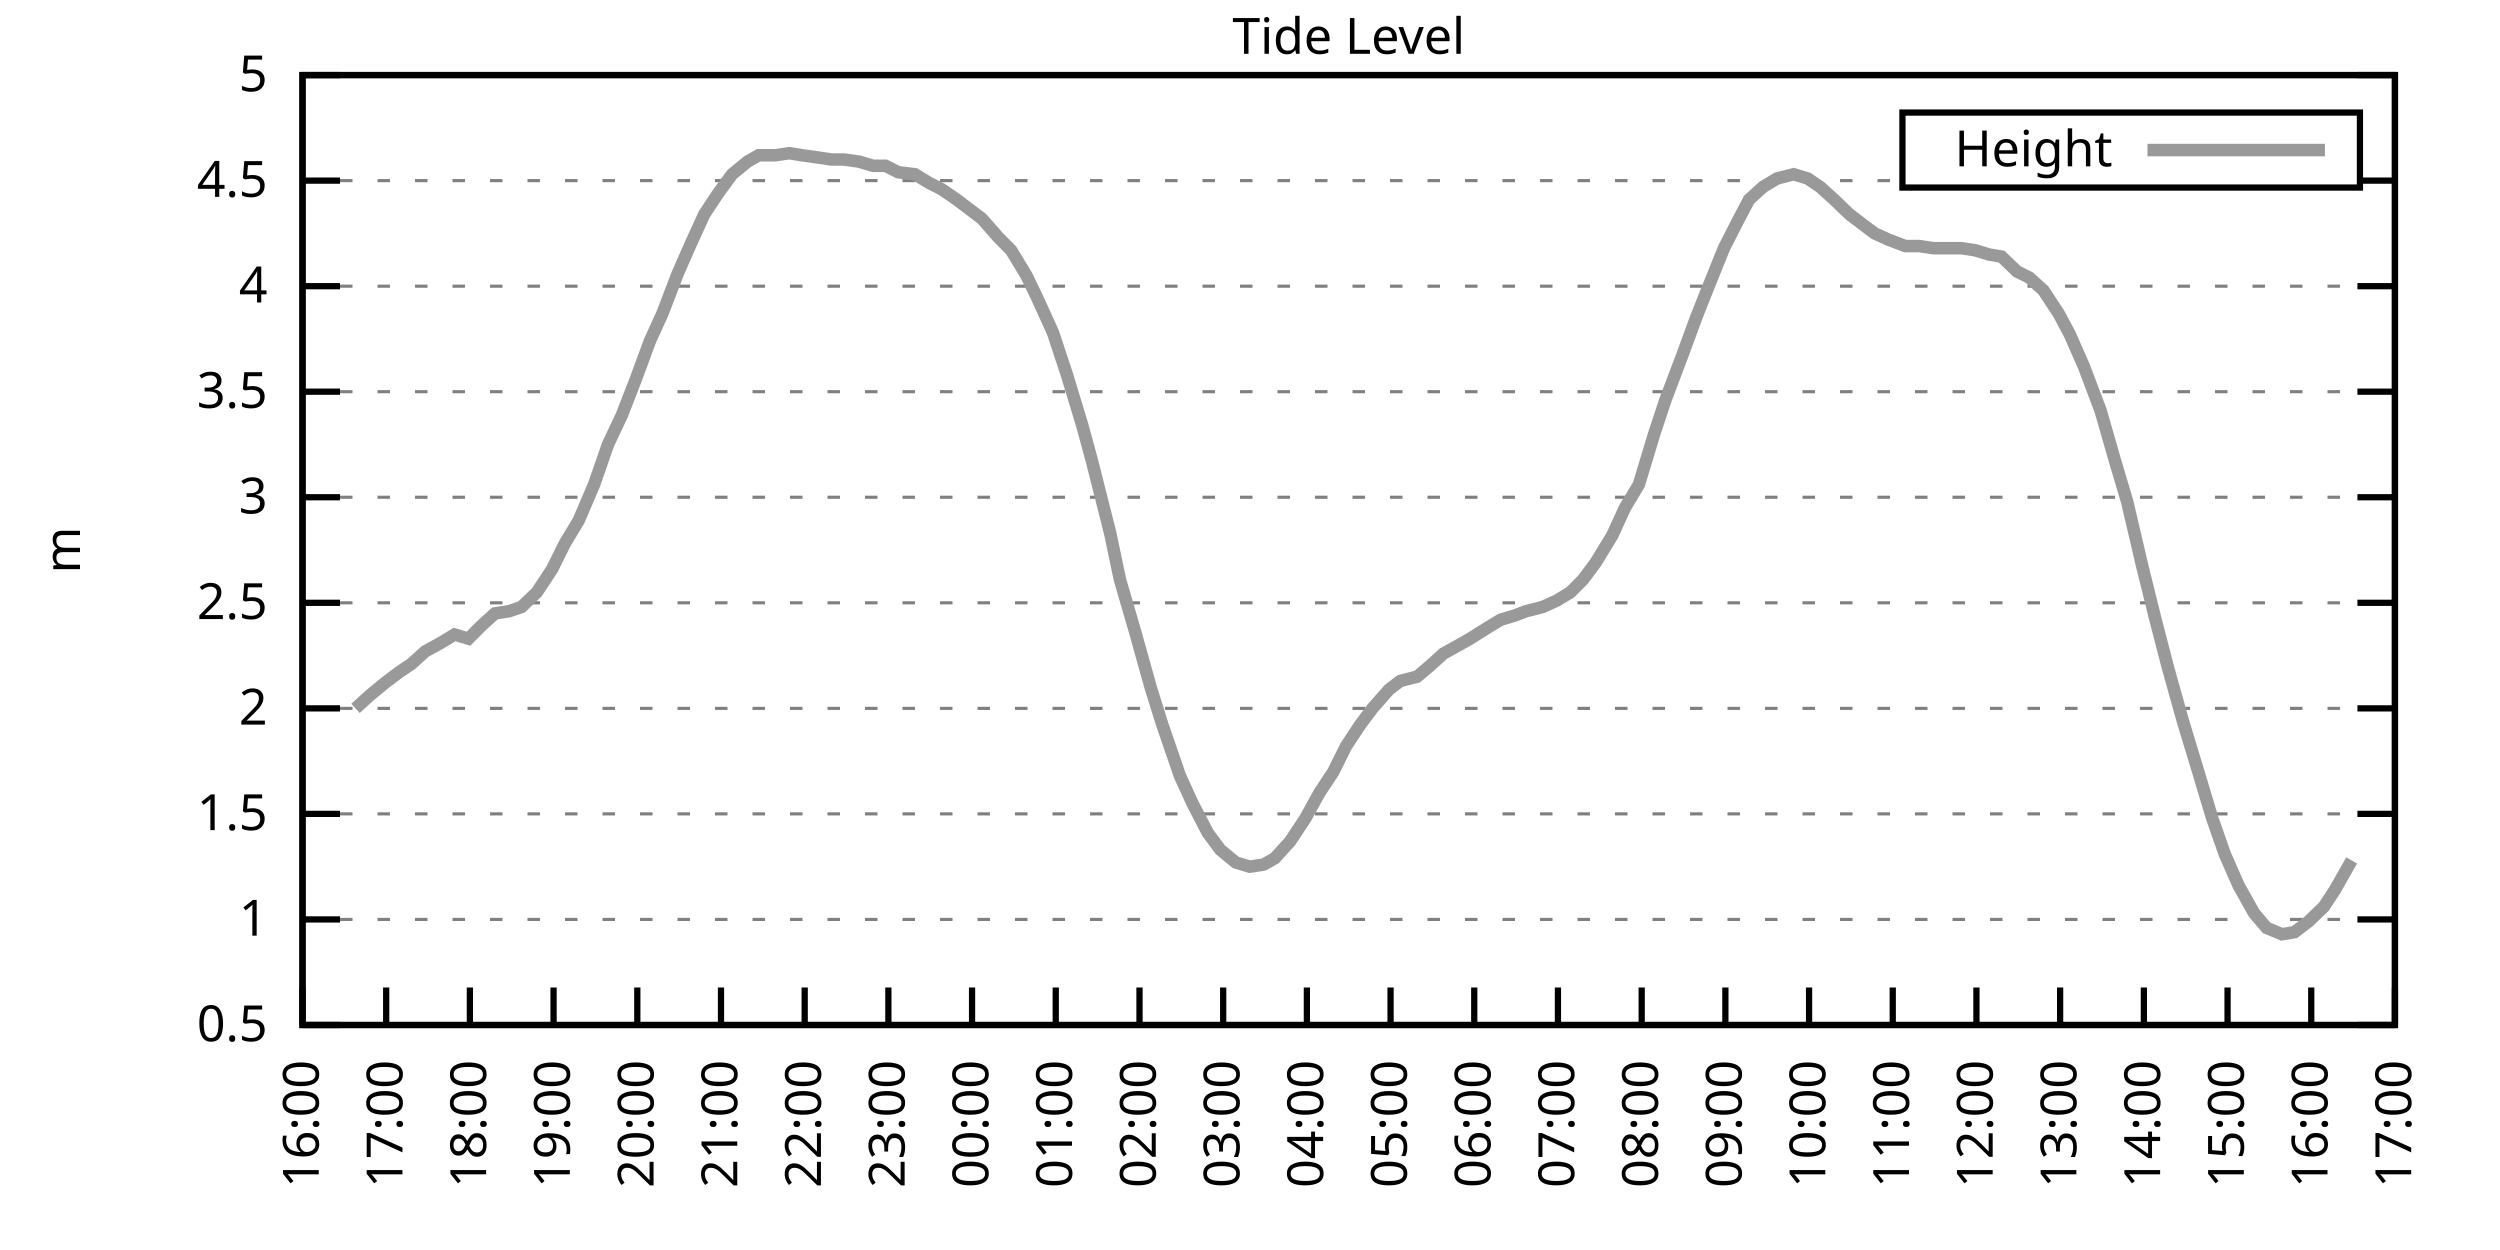
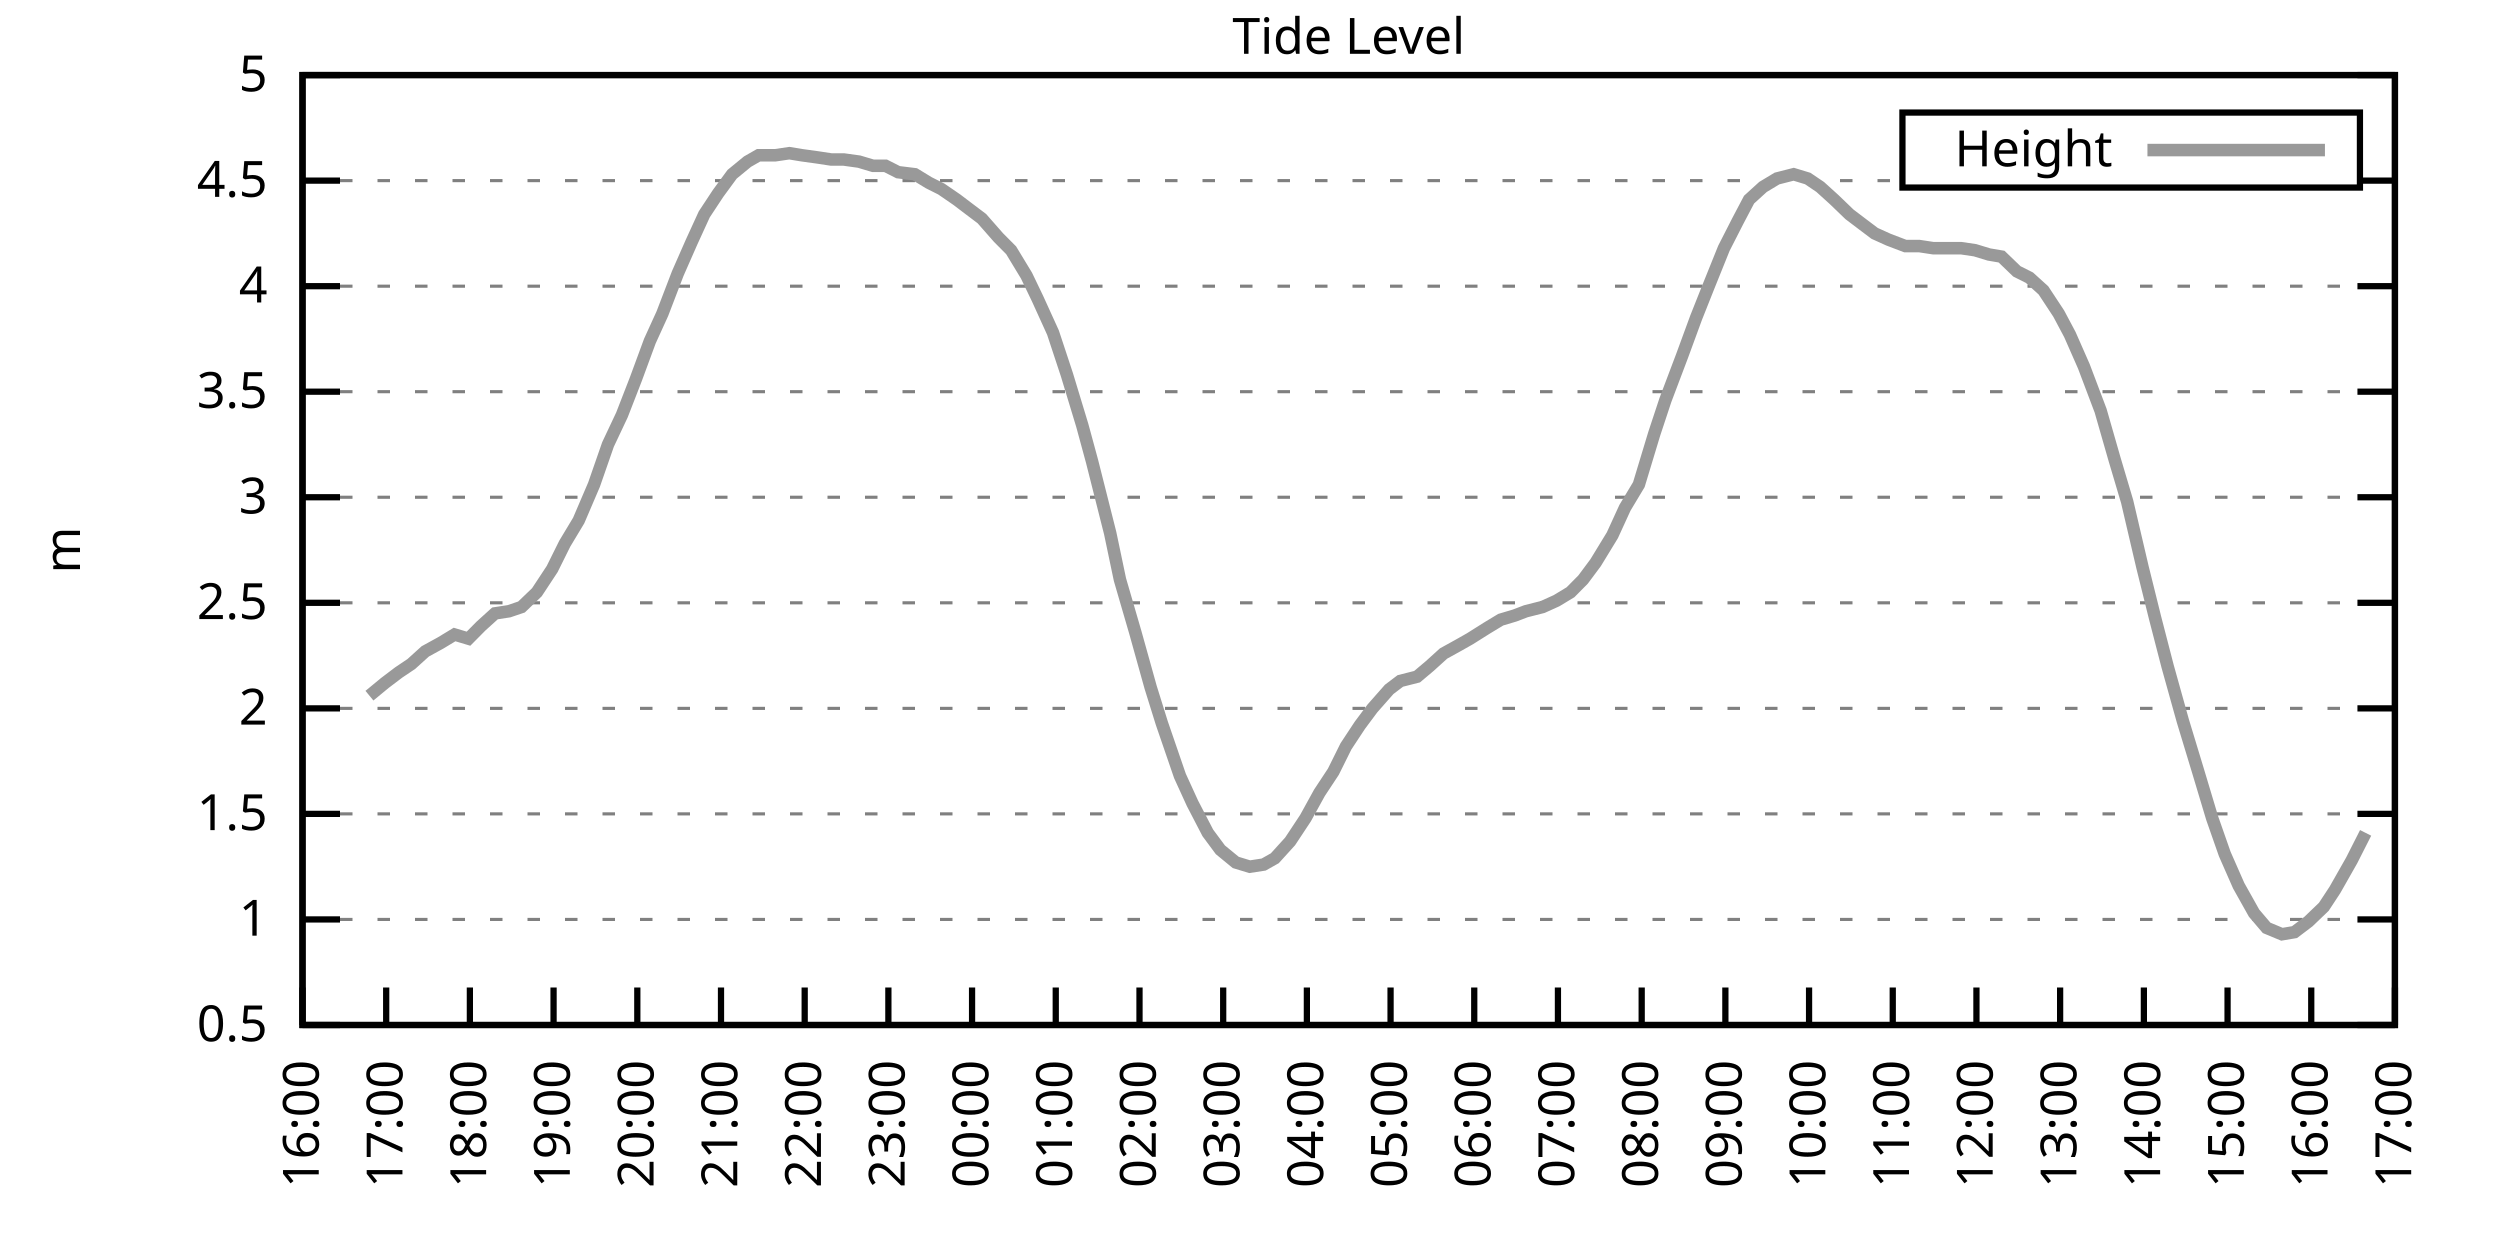
<svg xmlns="http://www.w3.org/2000/svg" xmlns:xlink="http://www.w3.org/1999/xlink" width="400" height="200" viewBox="0 0 400 200">
  <g id="gnuplot_canvas">
    <rect x="0" y="0" width="400" height="200" fill="none" />
    <defs>
      <circle id="gpDot" r="0.5" stroke-width="0.5" stroke="currentColor" />
      <path id="gpPt0" stroke-width="0.333" stroke="currentColor" d="M-1,0 h2 M0,-1 v2" />
      <path id="gpPt1" stroke-width="0.333" stroke="currentColor" d="M-1,-1 L1,1 M1,-1 L-1,1" />
      <path id="gpPt2" stroke-width="0.333" stroke="currentColor" d="M-1,0 L1,0 M0,-1 L0,1 M-1,-1 L1,1 M-1,1 L1,-1" />
      <rect id="gpPt3" stroke-width="0.333" stroke="currentColor" x="-1" y="-1" width="2" height="2" />
      <rect id="gpPt4" stroke-width="0.333" stroke="currentColor" fill="currentColor" x="-1" y="-1" width="2" height="2" />
      <circle id="gpPt5" stroke-width="0.333" stroke="currentColor" cx="0" cy="0" r="1" />
      <use xlink:href="#gpPt5" id="gpPt6" fill="currentColor" stroke="none" />
      <path id="gpPt7" stroke-width="0.333" stroke="currentColor" d="M0,-1.33 L-1.33,0.67 L1.33,0.67 z" />
      <use xlink:href="#gpPt7" id="gpPt8" fill="currentColor" stroke="none" />
      <use xlink:href="#gpPt7" id="gpPt9" stroke="currentColor" transform="rotate(180)" />
      <use xlink:href="#gpPt9" id="gpPt10" fill="currentColor" stroke="none" />
      <use xlink:href="#gpPt3" id="gpPt11" stroke="currentColor" transform="rotate(45)" />
      <use xlink:href="#gpPt11" id="gpPt12" fill="currentColor" stroke="none" />
      <path id="gpPt13" stroke-width="0.333" stroke="currentColor" d="M0,1.330 L1.265,0.411 L0.782,-1.067 L-0.782,-1.076 L-1.265,0.411 z" />
      <use xlink:href="#gpPt13" id="gpPt14" fill="currentColor" stroke="none" />
      <filter id="textbox" filterUnits="objectBoundingBox" x="0" y="0" height="1" width="1">
        <feFlood flood-color="white" flood-opacity="1" result="bgnd" />
        <feComposite in="SourceGraphic" in2="bgnd" operator="atop" />
      </filter>
      <filter id="greybox" filterUnits="objectBoundingBox" x="0" y="0" height="1" width="1">
        <feFlood flood-color="lightgrey" flood-opacity="1" result="grey" />
        <feComposite in="SourceGraphic" in2="grey" operator="atop" />
      </filter>
    </defs>
    <g fill="none" color="white" stroke="currentColor" stroke-width="1.00" stroke-linecap="butt" stroke-linejoin="miter">
</g>
    <g fill="none" color="black" stroke="currentColor" stroke-width="1.00" stroke-linecap="butt" stroke-linejoin="miter">
      <g stroke="none" shape-rendering="crispEdges">
        <polygon fill="rgb(255, 255, 255)" points="48.40,164.00 383.18,164.00 383.18,12.02 48.40,12.02 " />
      </g>
    </g>
    <g fill="none" color="black" stroke="currentColor" stroke-width="1.00" stroke-linecap="butt" stroke-linejoin="miter">
</g>
    <g fill="none" color="black" stroke="black" stroke-width="0.50" stroke-linecap="butt" stroke-linejoin="miter">
</g>
    <g fill="none" color="gray" stroke="currentColor" stroke-width="0.50" stroke-linecap="butt" stroke-linejoin="miter">
      <path stroke="gray" stroke-dasharray="2,4" class="gridline" d="M48.40,164.00 L383.19,164.00  " />
    </g>
    <g fill="none" color="gray" stroke="gray" stroke-width="1.00" stroke-linecap="butt" stroke-linejoin="miter">
</g>
    <g fill="none" color="black" stroke="currentColor" stroke-width="1.00" stroke-linecap="butt" stroke-linejoin="miter">
      <path stroke="black" d="M48.40,164.00 L54.40,164.00 M383.19,164.00 L377.19,164.00  " />
      <g transform="translate(42.80,166.60)" stroke="none" fill="black" font-family="Sans" font-size="8.00" text-anchor="end">
        <text>
          <tspan font-family="Sans"> 0.5</tspan>
        </text>
      </g>
    </g>
    <g fill="none" color="black" stroke="currentColor" stroke-width="1.00" stroke-linecap="butt" stroke-linejoin="miter">
</g>
    <g fill="none" color="black" stroke="black" stroke-width="0.50" stroke-linecap="butt" stroke-linejoin="miter">
</g>
    <g fill="none" color="gray" stroke="currentColor" stroke-width="0.50" stroke-linecap="butt" stroke-linejoin="miter">
      <path stroke="gray" stroke-dasharray="2,4" class="gridline" d="M48.40,147.11 L383.19,147.11  " />
    </g>
    <g fill="none" color="gray" stroke="gray" stroke-width="1.00" stroke-linecap="butt" stroke-linejoin="miter">
</g>
    <g fill="none" color="black" stroke="currentColor" stroke-width="1.00" stroke-linecap="butt" stroke-linejoin="miter">
      <path stroke="black" d="M48.40,147.11 L54.40,147.11 M383.19,147.11 L377.19,147.11  " />
      <g transform="translate(42.80,149.71)" stroke="none" fill="black" font-family="Sans" font-size="8.00" text-anchor="end">
        <text>
          <tspan font-family="Sans"> 1</tspan>
        </text>
      </g>
    </g>
    <g fill="none" color="black" stroke="currentColor" stroke-width="1.00" stroke-linecap="butt" stroke-linejoin="miter">
</g>
    <g fill="none" color="black" stroke="black" stroke-width="0.50" stroke-linecap="butt" stroke-linejoin="miter">
</g>
    <g fill="none" color="gray" stroke="currentColor" stroke-width="0.50" stroke-linecap="butt" stroke-linejoin="miter">
      <path stroke="gray" stroke-dasharray="2,4" class="gridline" d="M48.40,130.22 L383.19,130.22  " />
    </g>
    <g fill="none" color="gray" stroke="gray" stroke-width="1.00" stroke-linecap="butt" stroke-linejoin="miter">
</g>
    <g fill="none" color="black" stroke="currentColor" stroke-width="1.00" stroke-linecap="butt" stroke-linejoin="miter">
      <path stroke="black" d="M48.40,130.22 L54.40,130.22 M383.19,130.22 L377.19,130.22  " />
      <g transform="translate(42.80,132.82)" stroke="none" fill="black" font-family="Sans" font-size="8.00" text-anchor="end">
        <text>
          <tspan font-family="Sans"> 1.5</tspan>
        </text>
      </g>
    </g>
    <g fill="none" color="black" stroke="currentColor" stroke-width="1.00" stroke-linecap="butt" stroke-linejoin="miter">
</g>
    <g fill="none" color="black" stroke="black" stroke-width="0.50" stroke-linecap="butt" stroke-linejoin="miter">
</g>
    <g fill="none" color="gray" stroke="currentColor" stroke-width="0.50" stroke-linecap="butt" stroke-linejoin="miter">
      <path stroke="gray" stroke-dasharray="2,4" class="gridline" d="M48.40,113.34 L383.19,113.34  " />
    </g>
    <g fill="none" color="gray" stroke="gray" stroke-width="1.00" stroke-linecap="butt" stroke-linejoin="miter">
</g>
    <g fill="none" color="black" stroke="currentColor" stroke-width="1.00" stroke-linecap="butt" stroke-linejoin="miter">
      <path stroke="black" d="M48.40,113.34 L54.40,113.34 M383.19,113.34 L377.19,113.34  " />
      <g transform="translate(42.80,115.94)" stroke="none" fill="black" font-family="Sans" font-size="8.00" text-anchor="end">
        <text>
          <tspan font-family="Sans"> 2</tspan>
        </text>
      </g>
    </g>
    <g fill="none" color="black" stroke="currentColor" stroke-width="1.00" stroke-linecap="butt" stroke-linejoin="miter">
</g>
    <g fill="none" color="black" stroke="black" stroke-width="0.50" stroke-linecap="butt" stroke-linejoin="miter">
</g>
    <g fill="none" color="gray" stroke="currentColor" stroke-width="0.50" stroke-linecap="butt" stroke-linejoin="miter">
      <path stroke="gray" stroke-dasharray="2,4" class="gridline" d="M48.40,96.45 L383.19,96.45  " />
    </g>
    <g fill="none" color="gray" stroke="gray" stroke-width="1.00" stroke-linecap="butt" stroke-linejoin="miter">
</g>
    <g fill="none" color="black" stroke="currentColor" stroke-width="1.00" stroke-linecap="butt" stroke-linejoin="miter">
      <path stroke="black" d="M48.40,96.45 L54.40,96.45 M383.19,96.45 L377.19,96.45  " />
      <g transform="translate(42.80,99.05)" stroke="none" fill="black" font-family="Sans" font-size="8.00" text-anchor="end">
        <text>
          <tspan font-family="Sans"> 2.5</tspan>
        </text>
      </g>
    </g>
    <g fill="none" color="black" stroke="currentColor" stroke-width="1.00" stroke-linecap="butt" stroke-linejoin="miter">
</g>
    <g fill="none" color="black" stroke="black" stroke-width="0.50" stroke-linecap="butt" stroke-linejoin="miter">
</g>
    <g fill="none" color="gray" stroke="currentColor" stroke-width="0.50" stroke-linecap="butt" stroke-linejoin="miter">
      <path stroke="gray" stroke-dasharray="2,4" class="gridline" d="M48.40,79.56 L383.19,79.56  " />
    </g>
    <g fill="none" color="gray" stroke="gray" stroke-width="1.00" stroke-linecap="butt" stroke-linejoin="miter">
</g>
    <g fill="none" color="black" stroke="currentColor" stroke-width="1.00" stroke-linecap="butt" stroke-linejoin="miter">
      <path stroke="black" d="M48.40,79.56 L54.40,79.56 M383.19,79.56 L377.19,79.56  " />
      <g transform="translate(42.80,82.16)" stroke="none" fill="black" font-family="Sans" font-size="8.00" text-anchor="end">
        <text>
          <tspan font-family="Sans"> 3</tspan>
        </text>
      </g>
    </g>
    <g fill="none" color="black" stroke="currentColor" stroke-width="1.00" stroke-linecap="butt" stroke-linejoin="miter">
</g>
    <g fill="none" color="black" stroke="black" stroke-width="0.50" stroke-linecap="butt" stroke-linejoin="miter">
</g>
    <g fill="none" color="gray" stroke="currentColor" stroke-width="0.50" stroke-linecap="butt" stroke-linejoin="miter">
      <path stroke="gray" stroke-dasharray="2,4" class="gridline" d="M48.40,62.67 L383.19,62.67  " />
    </g>
    <g fill="none" color="gray" stroke="gray" stroke-width="1.00" stroke-linecap="butt" stroke-linejoin="miter">
</g>
    <g fill="none" color="black" stroke="currentColor" stroke-width="1.00" stroke-linecap="butt" stroke-linejoin="miter">
      <path stroke="black" d="M48.40,62.67 L54.40,62.67 M383.19,62.67 L377.19,62.67  " />
      <g transform="translate(42.80,65.27)" stroke="none" fill="black" font-family="Sans" font-size="8.00" text-anchor="end">
        <text>
          <tspan font-family="Sans"> 3.5</tspan>
        </text>
      </g>
    </g>
    <g fill="none" color="black" stroke="currentColor" stroke-width="1.00" stroke-linecap="butt" stroke-linejoin="miter">
</g>
    <g fill="none" color="black" stroke="black" stroke-width="0.50" stroke-linecap="butt" stroke-linejoin="miter">
</g>
    <g fill="none" color="gray" stroke="currentColor" stroke-width="0.50" stroke-linecap="butt" stroke-linejoin="miter">
      <path stroke="gray" stroke-dasharray="2,4" class="gridline" d="M48.40,45.79 L383.19,45.79  " />
    </g>
    <g fill="none" color="gray" stroke="gray" stroke-width="1.00" stroke-linecap="butt" stroke-linejoin="miter">
</g>
    <g fill="none" color="black" stroke="currentColor" stroke-width="1.00" stroke-linecap="butt" stroke-linejoin="miter">
      <path stroke="black" d="M48.40,45.79 L54.40,45.79 M383.19,45.79 L377.19,45.79  " />
      <g transform="translate(42.80,48.39)" stroke="none" fill="black" font-family="Sans" font-size="8.00" text-anchor="end">
        <text>
          <tspan font-family="Sans"> 4</tspan>
        </text>
      </g>
    </g>
    <g fill="none" color="black" stroke="currentColor" stroke-width="1.00" stroke-linecap="butt" stroke-linejoin="miter">
</g>
    <g fill="none" color="black" stroke="black" stroke-width="0.50" stroke-linecap="butt" stroke-linejoin="miter">
</g>
    <g fill="none" color="gray" stroke="currentColor" stroke-width="0.50" stroke-linecap="butt" stroke-linejoin="miter">
      <path stroke="gray" stroke-dasharray="2,4" class="gridline" d="M48.40,28.90 L304.39,28.90 M377.59,28.90 L383.19,28.90  " />
    </g>
    <g fill="none" color="gray" stroke="gray" stroke-width="1.00" stroke-linecap="butt" stroke-linejoin="miter">
</g>
    <g fill="none" color="black" stroke="currentColor" stroke-width="1.00" stroke-linecap="butt" stroke-linejoin="miter">
      <path stroke="black" d="M48.40,28.90 L54.40,28.90 M383.19,28.90 L377.19,28.90  " />
      <g transform="translate(42.80,31.50)" stroke="none" fill="black" font-family="Sans" font-size="8.00" text-anchor="end">
        <text>
          <tspan font-family="Sans"> 4.5</tspan>
        </text>
      </g>
    </g>
    <g fill="none" color="black" stroke="currentColor" stroke-width="1.00" stroke-linecap="butt" stroke-linejoin="miter">
</g>
    <g fill="none" color="black" stroke="black" stroke-width="0.50" stroke-linecap="butt" stroke-linejoin="miter">
</g>
    <g fill="none" color="gray" stroke="currentColor" stroke-width="0.50" stroke-linecap="butt" stroke-linejoin="miter">
      <path stroke="gray" stroke-dasharray="2,4" class="gridline" d="M48.40,12.01 L383.19,12.01  " />
    </g>
    <g fill="none" color="gray" stroke="gray" stroke-width="1.00" stroke-linecap="butt" stroke-linejoin="miter">
</g>
    <g fill="none" color="black" stroke="currentColor" stroke-width="1.00" stroke-linecap="butt" stroke-linejoin="miter">
      <path stroke="black" d="M48.40,12.01 L54.40,12.01 M383.19,12.01 L377.19,12.01  " />
      <g transform="translate(42.80,14.61)" stroke="none" fill="black" font-family="Sans" font-size="8.00" text-anchor="end">
        <text>
          <tspan font-family="Sans"> 5</tspan>
        </text>
      </g>
    </g>
    <g fill="none" color="black" stroke="currentColor" stroke-width="1.00" stroke-linecap="butt" stroke-linejoin="miter">
      <path stroke="black" d="M48.40,164.00 L48.40,158.00  " />
      <g transform="translate(51.00,169.60) rotate(270.00)" stroke="none" fill="black" font-family="Sans" font-size="8.00" text-anchor="end">
        <text>
          <tspan font-family="Sans">16:00</tspan>
        </text>
      </g>
    </g>
    <g fill="none" color="black" stroke="currentColor" stroke-width="1.00" stroke-linecap="butt" stroke-linejoin="miter">
      <path stroke="black" d="M61.79,164.00 L61.79,158.00  " />
      <g transform="translate(64.39,169.60) rotate(270.00)" stroke="none" fill="black" font-family="Sans" font-size="8.00" text-anchor="end">
        <text>
          <tspan font-family="Sans">17:00</tspan>
        </text>
      </g>
    </g>
    <g fill="none" color="black" stroke="currentColor" stroke-width="1.00" stroke-linecap="butt" stroke-linejoin="miter">
      <path stroke="black" d="M75.18,164.00 L75.18,158.00  " />
      <g transform="translate(77.78,169.60) rotate(270.00)" stroke="none" fill="black" font-family="Sans" font-size="8.00" text-anchor="end">
        <text>
          <tspan font-family="Sans">18:00</tspan>
        </text>
      </g>
    </g>
    <g fill="none" color="black" stroke="currentColor" stroke-width="1.00" stroke-linecap="butt" stroke-linejoin="miter">
      <path stroke="black" d="M88.57,164.00 L88.57,158.00  " />
      <g transform="translate(91.17,169.60) rotate(270.00)" stroke="none" fill="black" font-family="Sans" font-size="8.00" text-anchor="end">
        <text>
          <tspan font-family="Sans">19:00</tspan>
        </text>
      </g>
    </g>
    <g fill="none" color="black" stroke="currentColor" stroke-width="1.00" stroke-linecap="butt" stroke-linejoin="miter">
      <path stroke="black" d="M101.97,164.00 L101.97,158.00  " />
      <g transform="translate(104.57,169.60) rotate(270.00)" stroke="none" fill="black" font-family="Sans" font-size="8.00" text-anchor="end">
        <text>
          <tspan font-family="Sans">20:00</tspan>
        </text>
      </g>
    </g>
    <g fill="none" color="black" stroke="currentColor" stroke-width="1.00" stroke-linecap="butt" stroke-linejoin="miter">
      <path stroke="black" d="M115.36,164.00 L115.36,158.00  " />
      <g transform="translate(117.96,169.60) rotate(270.00)" stroke="none" fill="black" font-family="Sans" font-size="8.00" text-anchor="end">
        <text>
          <tspan font-family="Sans">21:00</tspan>
        </text>
      </g>
    </g>
    <g fill="none" color="black" stroke="currentColor" stroke-width="1.00" stroke-linecap="butt" stroke-linejoin="miter">
      <path stroke="black" d="M128.75,164.00 L128.75,158.00  " />
      <g transform="translate(131.35,169.60) rotate(270.00)" stroke="none" fill="black" font-family="Sans" font-size="8.00" text-anchor="end">
        <text>
          <tspan font-family="Sans">22:00</tspan>
        </text>
      </g>
    </g>
    <g fill="none" color="black" stroke="currentColor" stroke-width="1.00" stroke-linecap="butt" stroke-linejoin="miter">
      <path stroke="black" d="M142.14,164.00 L142.14,158.00  " />
      <g transform="translate(144.74,169.60) rotate(270.00)" stroke="none" fill="black" font-family="Sans" font-size="8.00" text-anchor="end">
        <text>
          <tspan font-family="Sans">23:00</tspan>
        </text>
      </g>
    </g>
    <g fill="none" color="black" stroke="currentColor" stroke-width="1.00" stroke-linecap="butt" stroke-linejoin="miter">
      <path stroke="black" d="M155.53,164.00 L155.53,158.00  " />
      <g transform="translate(158.13,169.60) rotate(270.00)" stroke="none" fill="black" font-family="Sans" font-size="8.00" text-anchor="end">
        <text>
          <tspan font-family="Sans">00:00</tspan>
        </text>
      </g>
    </g>
    <g fill="none" color="black" stroke="currentColor" stroke-width="1.00" stroke-linecap="butt" stroke-linejoin="miter">
      <path stroke="black" d="M168.92,164.00 L168.92,158.00  " />
      <g transform="translate(171.52,169.60) rotate(270.00)" stroke="none" fill="black" font-family="Sans" font-size="8.00" text-anchor="end">
        <text>
          <tspan font-family="Sans">01:00</tspan>
        </text>
      </g>
    </g>
    <g fill="none" color="black" stroke="currentColor" stroke-width="1.00" stroke-linecap="butt" stroke-linejoin="miter">
      <path stroke="black" d="M182.32,164.00 L182.32,158.00  " />
      <g transform="translate(184.92,169.60) rotate(270.00)" stroke="none" fill="black" font-family="Sans" font-size="8.00" text-anchor="end">
        <text>
          <tspan font-family="Sans">02:00</tspan>
        </text>
      </g>
    </g>
    <g fill="none" color="black" stroke="currentColor" stroke-width="1.00" stroke-linecap="butt" stroke-linejoin="miter">
      <path stroke="black" d="M195.71,164.00 L195.71,158.00  " />
      <g transform="translate(198.31,169.60) rotate(270.00)" stroke="none" fill="black" font-family="Sans" font-size="8.00" text-anchor="end">
        <text>
          <tspan font-family="Sans">03:00</tspan>
        </text>
      </g>
    </g>
    <g fill="none" color="black" stroke="currentColor" stroke-width="1.00" stroke-linecap="butt" stroke-linejoin="miter">
      <path stroke="black" d="M209.10,164.00 L209.10,158.00  " />
      <g transform="translate(211.70,169.60) rotate(270.00)" stroke="none" fill="black" font-family="Sans" font-size="8.00" text-anchor="end">
        <text>
          <tspan font-family="Sans">04:00</tspan>
        </text>
      </g>
    </g>
    <g fill="none" color="black" stroke="currentColor" stroke-width="1.00" stroke-linecap="butt" stroke-linejoin="miter">
      <path stroke="black" d="M222.49,164.00 L222.49,158.00  " />
      <g transform="translate(225.09,169.60) rotate(270.00)" stroke="none" fill="black" font-family="Sans" font-size="8.00" text-anchor="end">
        <text>
          <tspan font-family="Sans">05:00</tspan>
        </text>
      </g>
    </g>
    <g fill="none" color="black" stroke="currentColor" stroke-width="1.00" stroke-linecap="butt" stroke-linejoin="miter">
      <path stroke="black" d="M235.88,164.00 L235.88,158.00  " />
      <g transform="translate(238.48,169.60) rotate(270.00)" stroke="none" fill="black" font-family="Sans" font-size="8.00" text-anchor="end">
        <text>
          <tspan font-family="Sans">06:00</tspan>
        </text>
      </g>
    </g>
    <g fill="none" color="black" stroke="currentColor" stroke-width="1.00" stroke-linecap="butt" stroke-linejoin="miter">
      <path stroke="black" d="M249.27,164.00 L249.27,158.00  " />
      <g transform="translate(251.87,169.60) rotate(270.00)" stroke="none" fill="black" font-family="Sans" font-size="8.00" text-anchor="end">
        <text>
          <tspan font-family="Sans">07:00</tspan>
        </text>
      </g>
    </g>
    <g fill="none" color="black" stroke="currentColor" stroke-width="1.00" stroke-linecap="butt" stroke-linejoin="miter">
      <path stroke="black" d="M262.67,164.00 L262.67,158.00  " />
      <g transform="translate(265.27,169.60) rotate(270.00)" stroke="none" fill="black" font-family="Sans" font-size="8.00" text-anchor="end">
        <text>
          <tspan font-family="Sans">08:00</tspan>
        </text>
      </g>
    </g>
    <g fill="none" color="black" stroke="currentColor" stroke-width="1.00" stroke-linecap="butt" stroke-linejoin="miter">
      <path stroke="black" d="M276.06,164.00 L276.06,158.00  " />
      <g transform="translate(278.66,169.60) rotate(270.00)" stroke="none" fill="black" font-family="Sans" font-size="8.00" text-anchor="end">
        <text>
          <tspan font-family="Sans">09:00</tspan>
        </text>
      </g>
    </g>
    <g fill="none" color="black" stroke="currentColor" stroke-width="1.00" stroke-linecap="butt" stroke-linejoin="miter">
      <path stroke="black" d="M289.45,164.00 L289.45,158.00  " />
      <g transform="translate(292.05,169.60) rotate(270.00)" stroke="none" fill="black" font-family="Sans" font-size="8.00" text-anchor="end">
        <text>
          <tspan font-family="Sans">10:00</tspan>
        </text>
      </g>
    </g>
    <g fill="none" color="black" stroke="currentColor" stroke-width="1.00" stroke-linecap="butt" stroke-linejoin="miter">
      <path stroke="black" d="M302.84,164.00 L302.84,158.00  " />
      <g transform="translate(305.44,169.60) rotate(270.00)" stroke="none" fill="black" font-family="Sans" font-size="8.00" text-anchor="end">
        <text>
          <tspan font-family="Sans">11:00</tspan>
        </text>
      </g>
    </g>
    <g fill="none" color="black" stroke="currentColor" stroke-width="1.00" stroke-linecap="butt" stroke-linejoin="miter">
      <path stroke="black" d="M316.23,164.00 L316.23,158.00  " />
      <g transform="translate(318.83,169.60) rotate(270.00)" stroke="none" fill="black" font-family="Sans" font-size="8.00" text-anchor="end">
        <text>
          <tspan font-family="Sans">12:00</tspan>
        </text>
      </g>
    </g>
    <g fill="none" color="black" stroke="currentColor" stroke-width="1.00" stroke-linecap="butt" stroke-linejoin="miter">
      <path stroke="black" d="M329.62,164.00 L329.62,158.00  " />
      <g transform="translate(332.22,169.60) rotate(270.00)" stroke="none" fill="black" font-family="Sans" font-size="8.00" text-anchor="end">
        <text>
          <tspan font-family="Sans">13:00</tspan>
        </text>
      </g>
    </g>
    <g fill="none" color="black" stroke="currentColor" stroke-width="1.00" stroke-linecap="butt" stroke-linejoin="miter">
      <path stroke="black" d="M343.02,164.00 L343.02,158.00  " />
      <g transform="translate(345.62,169.60) rotate(270.00)" stroke="none" fill="black" font-family="Sans" font-size="8.00" text-anchor="end">
        <text>
          <tspan font-family="Sans">14:00</tspan>
        </text>
      </g>
    </g>
    <g fill="none" color="black" stroke="currentColor" stroke-width="1.00" stroke-linecap="butt" stroke-linejoin="miter">
      <path stroke="black" d="M356.41,164.00 L356.41,158.00  " />
      <g transform="translate(359.01,169.60) rotate(270.00)" stroke="none" fill="black" font-family="Sans" font-size="8.00" text-anchor="end">
        <text>
          <tspan font-family="Sans">15:00</tspan>
        </text>
      </g>
    </g>
    <g fill="none" color="black" stroke="currentColor" stroke-width="1.00" stroke-linecap="butt" stroke-linejoin="miter">
      <path stroke="black" d="M369.80,164.00 L369.80,158.00  " />
      <g transform="translate(372.40,169.60) rotate(270.00)" stroke="none" fill="black" font-family="Sans" font-size="8.00" text-anchor="end">
        <text>
          <tspan font-family="Sans">16:00</tspan>
        </text>
      </g>
    </g>
    <g fill="none" color="black" stroke="currentColor" stroke-width="1.00" stroke-linecap="butt" stroke-linejoin="miter">
      <path stroke="black" d="M383.19,164.00 L383.19,158.00  " />
      <g transform="translate(385.79,169.60) rotate(270.00)" stroke="none" fill="black" font-family="Sans" font-size="8.00" text-anchor="end">
        <text>
          <tspan font-family="Sans">17:00</tspan>
        </text>
      </g>
    </g>
    <g fill="none" color="black" stroke="currentColor" stroke-width="1.00" stroke-linecap="butt" stroke-linejoin="miter">
</g>
    <g fill="none" color="black" stroke="currentColor" stroke-width="1.00" stroke-linecap="butt" stroke-linejoin="miter">
      <path stroke="black" d="M48.40,12.01 L48.40,164.00 L383.19,164.00 L383.19,12.01 L48.40,12.01 Z  " />
    </g>
    <g fill="none" color="black" stroke="currentColor" stroke-width="1.00" stroke-linecap="butt" stroke-linejoin="miter">
</g>
    <g fill="none" color="black" stroke="currentColor" stroke-width="1.00" stroke-linecap="butt" stroke-linejoin="miter">
      <path stroke="black" d="M304.39,30.01 L304.39,18.01 L377.59,18.01 L377.59,30.01 L304.39,30.01 Z  " />
    </g>
    <g id="Tide_level_plot_1">
      <g fill="none" color="white" stroke="black" stroke-width="2.00" stroke-linecap="butt" stroke-linejoin="miter">
</g>
      <g fill="none" color="black" stroke="currentColor" stroke-width="2.00" stroke-linecap="butt" stroke-linejoin="miter">
        <g transform="translate(337.99,26.61)" stroke="none" fill="black" font-family="Sans" font-size="8.00" text-anchor="end">
          <text>
            <tspan font-family="Sans">Height</tspan>
          </text>
        </g>
      </g>
      <g fill="none" color="black" stroke="currentColor" stroke-width="2.00" stroke-linecap="butt" stroke-linejoin="miter">
-         <path stroke="rgb(153, 153, 153)" d="M343.59,24.01 L371.99,24.01 M56.88,113.34 L59.11,111.31 L61.57,109.28 L63.80,107.59 L65.81,106.24 L68.04,104.22   L70.50,102.87 L72.73,101.52 L74.96,102.19 L76.97,100.16 L79.20,98.14 L81.43,97.80 L83.44,97.12 L85.90,94.76   L88.35,91.04 L90.36,86.99 L92.59,83.28 L95.05,77.53 L97.28,71.12 L99.51,66.39 L101.74,60.65 L103.98,54.57   L105.98,50.18 L108.44,43.76 L110.67,38.69 L112.68,34.30 L114.91,30.92 L117.14,27.88 L119.60,25.86 L121.38,24.84   L124.06,24.84 L126.29,24.51 L128.30,24.84 L130.76,25.18 L132.99,25.52 L135.00,25.52 L137.45,25.86 L139.69,26.53   L141.69,26.53 L143.70,27.55 L146.38,27.88 L148.61,29.24 L150.62,30.25 L153.08,31.94 L154.86,33.29 L157.10,34.98   L159.77,38.02 L161.78,40.04 L164.24,44.10 L166.02,47.81 L168.48,53.22 L170.71,59.97 L173.17,68.08 L174.73,73.82   L177.63,85.30 L179.19,92.73 L181.65,101.18 L184.10,109.96 L185.89,115.70 L188.79,124.14 L190.80,128.54 L193.25,133.26   L195.26,135.97 L197.72,137.99 L199.95,138.67 L202.18,138.33 L203.97,137.32 L206.42,134.62 L208.88,130.90 L211.11,126.85   L213.34,123.47 L215.35,119.42 L217.58,116.04 L219.59,113.34 L222.27,110.30 L224.05,108.95 L226.73,108.27 L228.74,106.58   L230.97,104.56 L233.43,103.20 L235.21,102.19 L237.89,100.50 L240.12,99.15 L242.36,98.48 L244.14,97.80 L246.82,97.12   L249.05,96.11 L251.28,94.76 L253.29,92.73 L255.30,90.03 L257.98,85.64 L259.99,81.25 L262.22,77.53 L264.67,69.43   L266.46,64.02 L269.14,56.93 L271.37,50.85 L273.38,45.79 L275.83,39.71 L278.07,35.32 L279.85,31.94 L282.08,29.91   L284.32,28.56 L286.99,27.88 L289.23,28.56 L291.23,29.91 L293.47,31.94 L295.92,34.30 L298.15,35.99 L299.94,37.34   L302.17,38.35 L304.85,39.37 L307.08,39.37 L309.31,39.71 L311.32,39.71 L313.78,39.71 L316.01,40.04 L318.24,40.72   L320.25,41.06 L322.70,43.42 L324.71,44.43 L326.95,46.46 L329.40,50.18 L331.19,53.55 L333.42,58.62 L336.10,65.71   L338.33,73.48 L340.34,80.24 L342.79,90.71 L344.80,98.81 L346.81,106.58 L349.26,115.36 L351.72,123.47 L353.95,130.90   L355.96,136.64 L358.19,141.71 L360.65,146.10 L362.66,148.46 L365.11,149.48 L367.12,149.14 L369.35,147.45 L371.81,145.09   L373.59,142.38 L376.27,137.66  " />
+         <path stroke="rgb(153, 153, 153)" d="M343.59,24.01 L371.99,24.01 M59.11,111.31 L61.57,109.28 L63.80,107.59 L65.81,106.24 L68.04,104.22 L70.50,102.87   L72.73,101.52 L74.96,102.19 L76.97,100.16 L79.20,98.14 L81.43,97.80 L83.44,97.12 L85.90,94.76 L88.35,91.04   L90.36,86.99 L92.59,83.28 L95.05,77.53 L97.28,71.12 L99.51,66.39 L101.74,60.65 L103.98,54.57 L105.98,50.18   L108.44,43.76 L110.67,38.69 L112.68,34.30 L114.91,30.92 L117.14,27.88 L119.60,25.86 L121.38,24.84 L124.06,24.84   L126.29,24.51 L128.30,24.84 L130.76,25.18 L132.99,25.52 L135.00,25.52 L137.45,25.86 L139.69,26.53 L141.69,26.53   L143.70,27.55 L146.38,27.88 L148.61,29.24 L150.62,30.25 L153.08,31.94 L154.86,33.29 L157.10,34.98 L159.77,38.02   L161.78,40.04 L164.24,44.10 L166.02,47.81 L168.48,53.22 L170.71,59.97 L173.17,68.08 L174.73,73.82 L177.63,85.30   L179.19,92.73 L181.65,101.18 L184.10,109.96 L185.89,115.70 L188.79,124.14 L190.80,128.54 L193.25,133.26 L195.26,135.97   L197.72,137.99 L199.95,138.67 L202.18,138.33 L203.97,137.32 L206.42,134.62 L208.88,130.90 L211.11,126.85 L213.34,123.47   L215.35,119.42 L217.58,116.04 L219.59,113.34 L222.27,110.30 L224.05,108.95 L226.73,108.27 L228.74,106.58 L230.97,104.56   L233.43,103.20 L235.21,102.19 L237.89,100.50 L240.12,99.15 L242.36,98.48 L244.14,97.80 L246.82,97.12 L249.05,96.11   L251.28,94.76 L253.29,92.73 L255.30,90.03 L257.98,85.64 L259.99,81.25 L262.22,77.53 L264.67,69.43 L266.46,64.02   L269.14,56.93 L271.37,50.85 L273.38,45.79 L275.83,39.71 L278.07,35.32 L279.85,31.94 L282.08,29.91 L284.32,28.56   L286.99,27.88 L289.23,28.56 L291.23,29.91 L293.47,31.94 L295.92,34.30 L298.15,35.99 L299.94,37.34 L302.17,38.35   L304.85,39.37 L307.08,39.37 L309.31,39.71 L311.32,39.71 L313.78,39.71 L316.01,40.04 L318.24,40.72 L320.25,41.06   L322.70,43.42 L324.71,44.43 L326.95,46.46 L329.40,50.18 L331.19,53.55 L333.42,58.62 L336.10,65.71 L338.33,73.48   L340.34,80.24 L342.79,90.71 L344.80,98.81 L346.81,106.58 L349.26,115.36 L351.72,123.47 L353.95,130.90 L355.96,136.64   L358.19,141.71 L360.65,146.10 L362.66,148.46 L365.11,149.48 L367.12,149.14 L369.35,147.45 L371.81,145.09 L373.59,142.38   L376.27,137.66 L378.50,133.26  " />
      </g>
    </g>
    <g fill="none" color="black" stroke="currentColor" stroke-width="2.00" stroke-linecap="butt" stroke-linejoin="miter">
</g>
    <g fill="none" color="black" stroke="black" stroke-width="1.00" stroke-linecap="butt" stroke-linejoin="miter">
</g>
    <g fill="none" color="black" stroke="currentColor" stroke-width="1.00" stroke-linecap="butt" stroke-linejoin="miter">
      <path stroke="black" d="M48.40,12.01 L48.40,164.00 L383.19,164.00 L383.19,12.01 L48.40,12.01 Z  " />
      <g transform="translate(12.80,88.01) rotate(270.00)" stroke="none" fill="black" font-family="Sans" font-size="8.00" text-anchor="middle">
        <text>
          <tspan font-family="Sans">m</tspan>
        </text>
      </g>
    </g>
    <g fill="none" color="black" stroke="currentColor" stroke-width="1.00" stroke-linecap="butt" stroke-linejoin="miter">
</g>
    <g fill="none" color="black" stroke="currentColor" stroke-width="1.00" stroke-linecap="butt" stroke-linejoin="miter">
      <g transform="translate(215.79,8.61)" stroke="none" fill="black" font-family="Sans" font-size="8.00" text-anchor="middle">
        <text>
          <tspan font-family="Sans">Tide Level</tspan>
        </text>
      </g>
    </g>
    <g fill="none" color="black" stroke="currentColor" stroke-width="1.00" stroke-linecap="butt" stroke-linejoin="miter">
</g>
  </g>
</svg>
